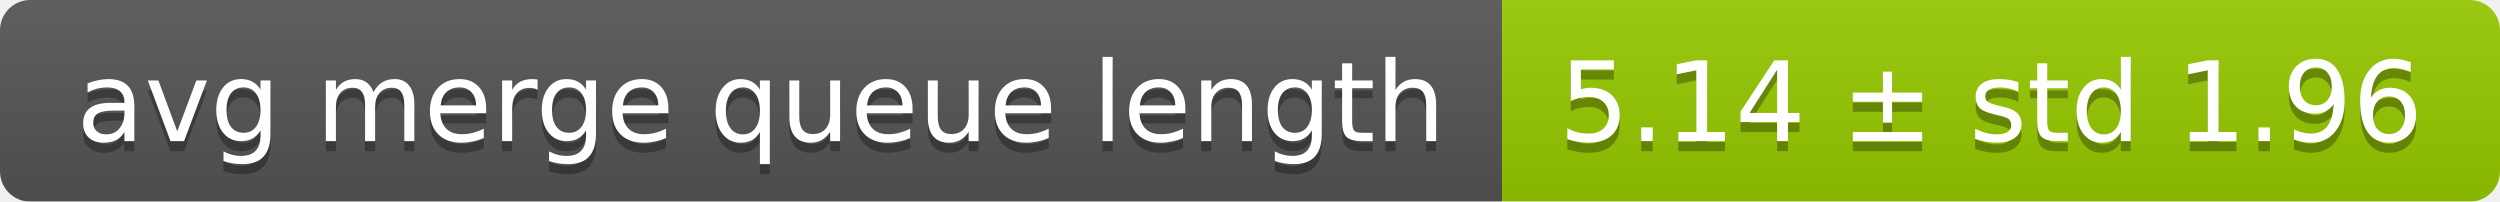
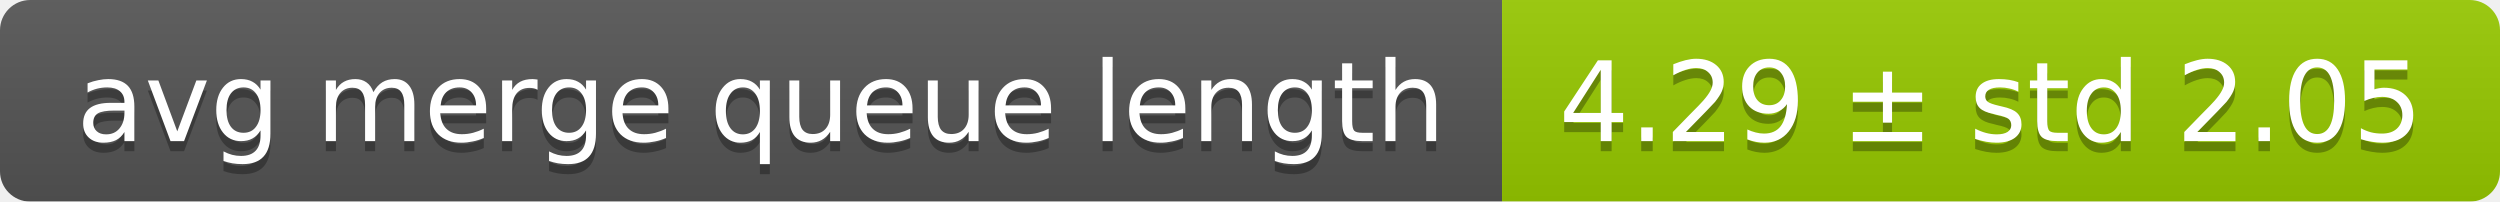
<svg xmlns="http://www.w3.org/2000/svg" width="248" height="20">
  <linearGradient id="smooth" x2="0" y2="100%">
    <stop offset="0" stop-color="#bbb" stop-opacity=".1" />
    <stop offset="1" stop-opacity=".1" />
  </linearGradient>
  <mask id="round">
    <rect width="248" height="20" rx="3" fill="#fff" />
  </mask>
  <g mask="url(#round)">
    <rect width="149" height="20" fill="#555" />
    <rect x="149" width="99" height="20" fill="#97ca00" />
    <rect width="248" height="20" fill="url(#smooth)" />
  </g>
  <g fill="#fff" text-anchor="middle" font-family="DejaVu Sans,Verdana,Geneva,sans-serif" font-size="11">
    <text x="75.5" y="15" fill="#010101" fill-opacity=".3">avg merge queue length</text>
    <text x="75.5" y="14">avg merge queue length</text>
-     <text x="197.5" y="15" fill="#010101" fill-opacity=".3">5.14 ± std 1.96</text>
-     <text x="197.5" y="14">5.14 ± std 1.96</text>
+     <text x="197.5" y="15" fill="#010101" fill-opacity=".3">4.29 ± std 2.05</text>
+     <text x="197.5" y="14">4.29 ± std 2.05</text>
  </g>
</svg>
